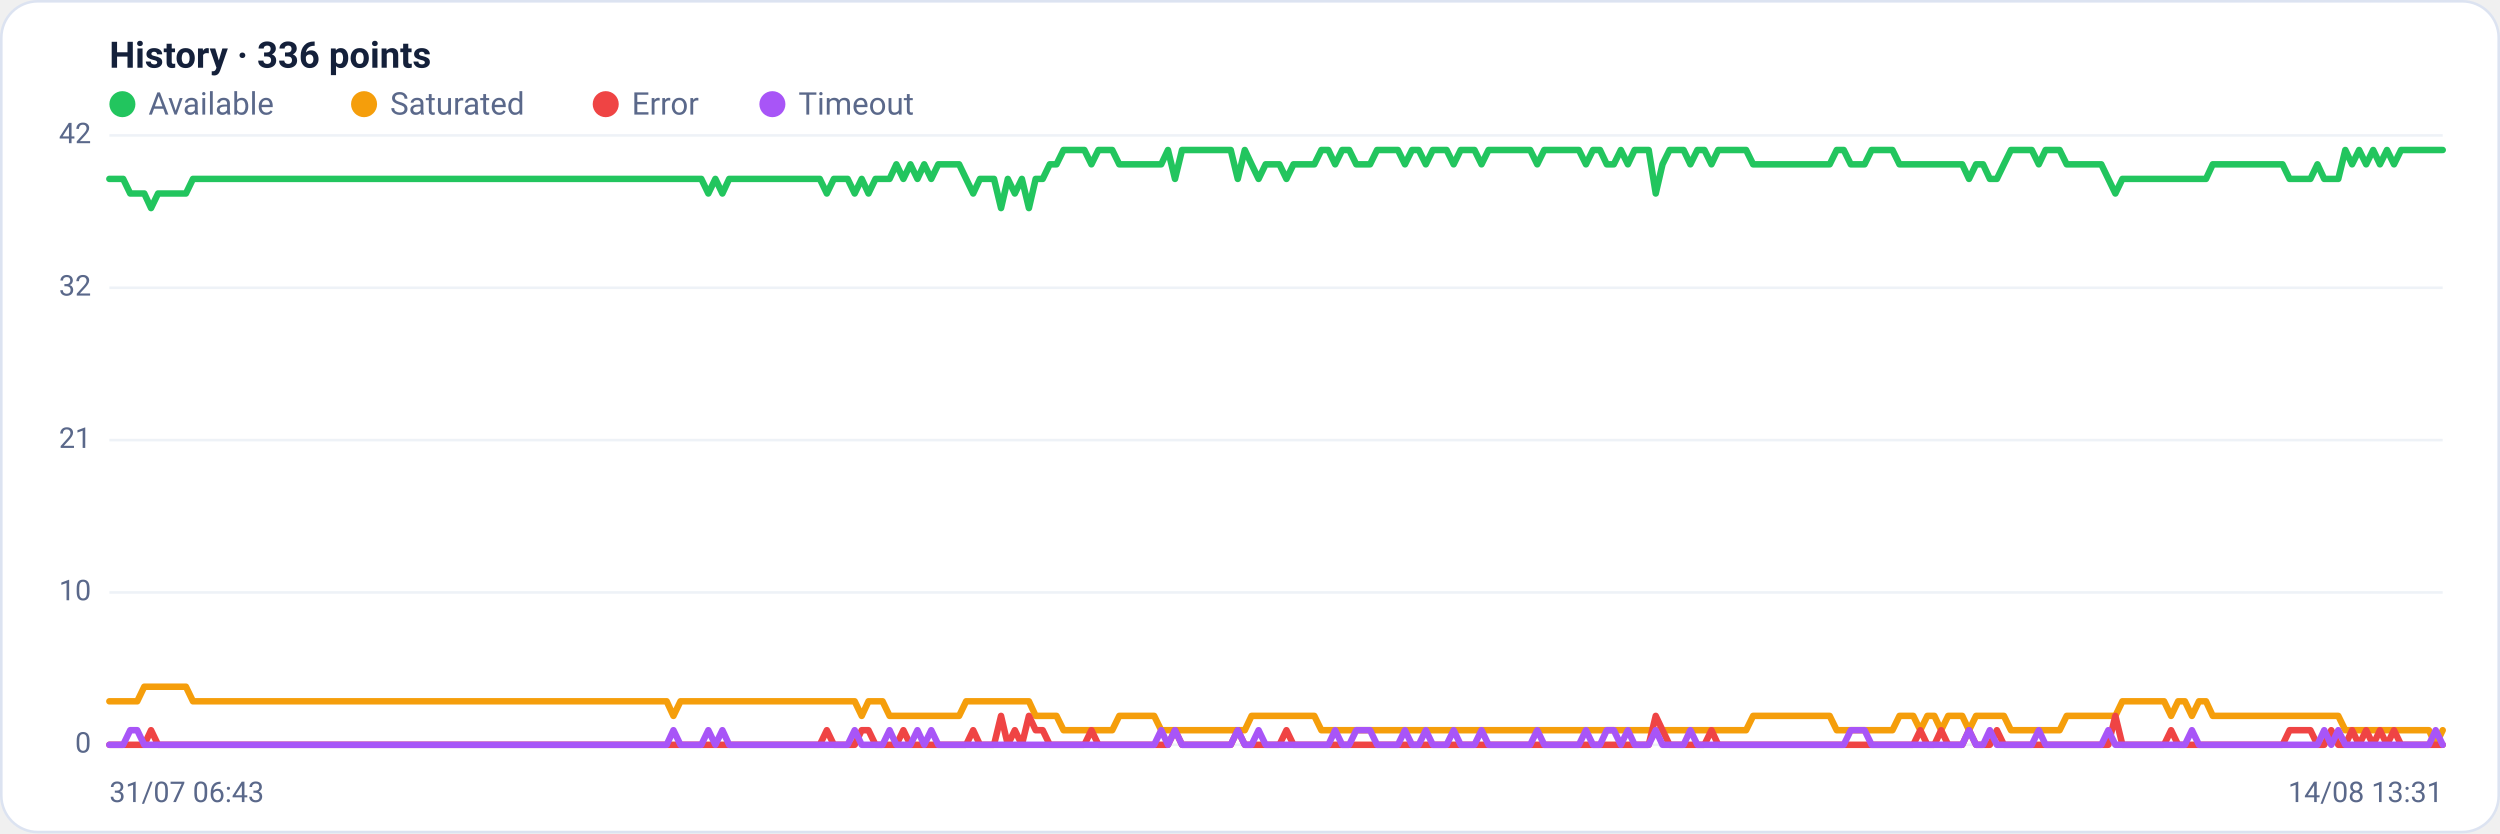
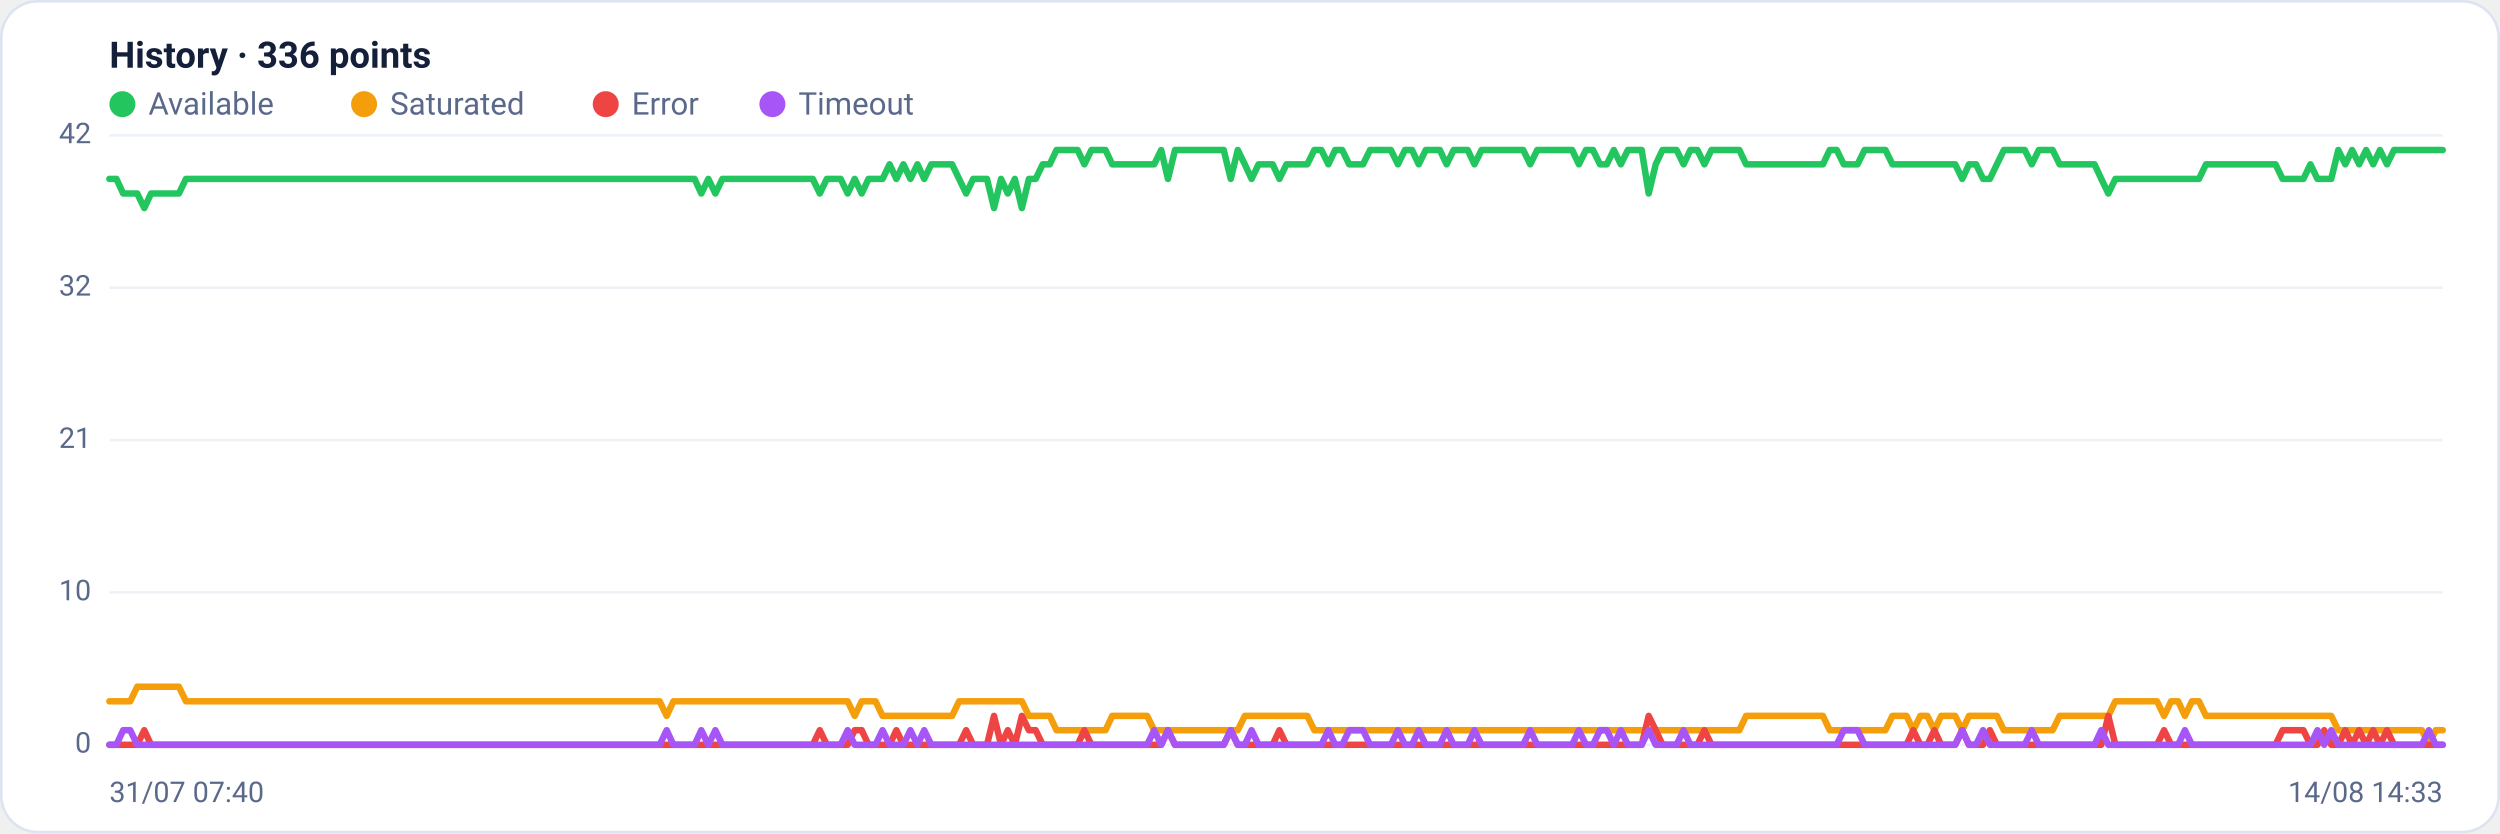
<svg xmlns="http://www.w3.org/2000/svg" viewBox="0 0 960 320" width="960" height="320" font-family="Segoe UI, system-ui, -apple-system, Roboto, Helvetica, Arial, sans-serif" role="img" aria-label="Availability history per region">
  <rect x="0.5" y="0.5" width="959" height="319" rx="14" fill="#ffffff" stroke="#dce3f1" />
  <text x="42" y="26" font-size="14" font-weight="600" fill="#14203a">History · 336 points</text>
  <circle cx="47" cy="40" r="5" fill="#22c55e" />
  <text x="57" y="44" font-size="12" fill="#5a688a">Available</text>
  <circle cx="139.8" cy="40" r="5" fill="#f59e0b" />
  <text x="149.8" y="44" font-size="12" fill="#5a688a">Saturated</text>
  <circle cx="232.6" cy="40" r="5" fill="#ef4444" />
  <text x="242.6" y="44" font-size="12" fill="#5a688a">Error</text>
  <circle cx="296.6" cy="40" r="5" fill="#a855f7" />
  <text x="306.6" y="44" font-size="12" fill="#5a688a">Timeout</text>
  <line x1="42" y1="286.0" x2="938" y2="286.0" stroke="#eef2f7" stroke-width="1" />
  <text x="35" y="289.0" text-anchor="end" font-size="11" fill="#5a688a">0</text>
  <line x1="42" y1="227.5" x2="938" y2="227.5" stroke="#eef2f7" stroke-width="1" />
  <text x="35" y="230.5" text-anchor="end" font-size="11" fill="#5a688a">10</text>
  <line x1="42" y1="169.0" x2="938" y2="169.0" stroke="#eef2f7" stroke-width="1" />
  <text x="35" y="172.0" text-anchor="end" font-size="11" fill="#5a688a">21</text>
  <line x1="42" y1="110.5" x2="938" y2="110.5" stroke="#eef2f7" stroke-width="1" />
  <text x="35" y="113.5" text-anchor="end" font-size="11" fill="#5a688a">32</text>
  <line x1="42" y1="52.0" x2="938" y2="52.0" stroke="#eef2f7" stroke-width="1" />
  <text x="35" y="55.0" text-anchor="end" font-size="11" fill="#5a688a">42</text>
-   <polyline fill="none" stroke="#22c55e" stroke-width="2.5" stroke-linejoin="round" stroke-linecap="round" points="42.0,68.7 44.7,68.7 47.3,68.7 50.0,74.3 52.7,74.3 55.4,74.3 58.0,79.9 60.7,74.3 63.4,74.3 66.1,74.3 68.7,74.3 71.4,74.3 74.1,68.7 76.8,68.7 79.4,68.7 82.1,68.7 84.8,68.7 87.5,68.7 90.1,68.7 92.8,68.7 95.5,68.7 98.2,68.7 100.8,68.7 103.5,68.7 106.2,68.7 108.9,68.7 111.5,68.7 114.2,68.7 116.9,68.7 119.6,68.7 122.2,68.7 124.9,68.7 127.6,68.7 130.3,68.7 132.9,68.7 135.6,68.7 138.3,68.7 141.0,68.7 143.6,68.7 146.3,68.7 149.0,68.7 151.7,68.7 154.3,68.7 157.0,68.7 159.7,68.7 162.4,68.7 165.0,68.7 167.7,68.7 170.4,68.7 173.1,68.7 175.7,68.7 178.4,68.7 181.1,68.7 183.8,68.7 186.4,68.7 189.1,68.7 191.8,68.7 194.5,68.7 197.1,68.7 199.8,68.7 202.5,68.7 205.2,68.7 207.8,68.7 210.5,68.7 213.2,68.7 215.9,68.7 218.5,68.7 221.2,68.7 223.9,68.7 226.5,68.7 229.2,68.7 231.9,68.7 234.6,68.7 237.2,68.7 239.9,68.7 242.6,68.7 245.3,68.7 247.9,68.7 250.6,68.7 253.3,68.7 256.0,68.7 258.6,68.7 261.3,68.7 264.0,68.7 266.7,68.7 269.3,68.7 272.0,74.3 274.7,68.7 277.4,74.3 280.0,68.7 282.7,68.7 285.4,68.7 288.1,68.7 290.7,68.7 293.4,68.7 296.1,68.7 298.8,68.7 301.4,68.7 304.1,68.7 306.8,68.7 309.5,68.7 312.1,68.7 314.8,68.7 317.5,74.3 320.2,68.7 322.8,68.7 325.5,68.7 328.2,74.3 330.9,68.7 333.5,74.3 336.2,68.7 338.9,68.7 341.6,68.7 344.2,63.1 346.9,68.7 349.6,63.1 352.3,68.7 354.9,63.1 357.6,68.7 360.3,63.1 363.0,63.1 365.6,63.1 368.3,63.1 371.0,68.7 373.7,74.3 376.3,68.7 379.0,68.7 381.7,68.7 384.4,79.9 387.0,68.7 389.7,74.3 392.4,68.7 395.1,79.9 397.7,68.7 400.4,68.7 403.1,63.1 405.7,63.1 408.4,57.6 411.1,57.6 413.8,57.6 416.4,57.6 419.1,63.1 421.8,57.6 424.5,57.6 427.1,57.6 429.8,63.1 432.5,63.1 435.2,63.1 437.8,63.1 440.5,63.1 443.2,63.1 445.9,63.1 448.5,57.6 451.2,68.7 453.9,57.6 456.6,57.6 459.2,57.6 461.9,57.6 464.6,57.6 467.3,57.6 469.9,57.6 472.6,57.6 475.3,68.7 478.0,57.6 480.6,63.1 483.3,68.7 486.0,63.1 488.7,63.1 491.3,63.1 494.0,68.7 496.7,63.1 499.4,63.1 502.0,63.1 504.7,63.1 507.4,57.6 510.1,57.6 512.7,63.1 515.4,57.6 518.1,57.6 520.8,63.1 523.4,63.1 526.1,63.1 528.8,57.6 531.5,57.6 534.1,57.6 536.8,57.6 539.5,63.1 542.2,57.6 544.8,57.6 547.5,63.1 550.2,57.6 552.9,57.6 555.5,57.6 558.2,63.1 560.9,57.6 563.6,57.6 566.2,57.6 568.9,63.1 571.6,57.6 574.3,57.6 576.9,57.6 579.6,57.6 582.3,57.6 584.9,57.6 587.6,57.6 590.3,63.1 593.0,57.6 595.6,57.6 598.3,57.6 601.0,57.6 603.7,57.6 606.3,57.6 609.0,63.1 611.7,57.6 614.4,57.6 617.0,63.1 619.7,63.1 622.4,57.6 625.1,63.1 627.7,57.6 630.4,57.6 633.1,57.6 635.8,74.3 638.4,63.1 641.1,57.6 643.8,57.6 646.5,57.6 649.1,63.1 651.8,57.6 654.5,57.6 657.2,63.1 659.8,57.6 662.5,57.6 665.2,57.6 667.9,57.6 670.5,57.6 673.2,63.1 675.9,63.1 678.6,63.1 681.2,63.1 683.9,63.1 686.6,63.1 689.3,63.1 691.9,63.1 694.6,63.1 697.3,63.1 700.0,63.1 702.6,63.1 705.3,57.6 708.0,57.6 710.7,63.1 713.3,63.1 716.0,63.1 718.7,57.6 721.4,57.6 724.0,57.6 726.7,57.6 729.4,63.1 732.1,63.1 734.7,63.1 737.4,63.1 740.1,63.1 742.8,63.1 745.4,63.1 748.1,63.1 750.8,63.1 753.5,63.1 756.1,68.7 758.8,63.1 761.5,63.1 764.1,68.7 766.8,68.7 769.5,63.1 772.2,57.6 774.8,57.6 777.5,57.6 780.2,57.6 782.9,63.1 785.5,57.6 788.2,57.6 790.9,57.6 793.6,63.1 796.2,63.1 798.9,63.1 801.6,63.1 804.3,63.1 806.9,63.1 809.6,68.7 812.3,74.3 815.0,68.7 817.6,68.7 820.3,68.7 823.0,68.7 825.7,68.7 828.3,68.7 831.0,68.7 833.7,68.7 836.4,68.7 839.0,68.7 841.7,68.7 844.4,68.7 847.1,68.7 849.7,63.1 852.4,63.1 855.1,63.1 857.8,63.1 860.4,63.1 863.1,63.1 865.8,63.1 868.5,63.1 871.1,63.1 873.8,63.1 876.5,63.1 879.2,68.7 881.8,68.7 884.5,68.7 887.2,68.7 889.9,63.1 892.5,68.7 895.2,68.7 897.9,68.7 900.6,57.6 903.2,63.1 905.9,57.6 908.6,63.1 911.3,57.6 913.9,63.1 916.6,57.6 919.3,63.1 922.0,57.6 924.6,57.6 927.3,57.6 930.0,57.6 932.7,57.6 935.3,57.6 938.0,57.6" />
-   <polyline fill="none" stroke="#f59e0b" stroke-width="2.5" stroke-linejoin="round" stroke-linecap="round" points="42.0,269.3 44.7,269.3 47.3,269.3 50.0,269.3 52.7,269.3 55.4,263.7 58.0,263.7 60.7,263.7 63.4,263.7 66.1,263.7 68.7,263.7 71.4,263.7 74.1,269.3 76.8,269.3 79.4,269.3 82.1,269.3 84.8,269.3 87.5,269.3 90.1,269.3 92.8,269.3 95.5,269.3 98.2,269.3 100.8,269.3 103.5,269.3 106.2,269.3 108.9,269.3 111.5,269.3 114.2,269.3 116.9,269.3 119.6,269.3 122.2,269.3 124.9,269.3 127.6,269.3 130.3,269.3 132.9,269.3 135.6,269.3 138.3,269.3 141.0,269.3 143.6,269.3 146.3,269.3 149.0,269.3 151.7,269.3 154.3,269.3 157.0,269.3 159.7,269.3 162.4,269.3 165.0,269.3 167.7,269.3 170.4,269.3 173.1,269.3 175.7,269.3 178.4,269.3 181.1,269.3 183.8,269.3 186.4,269.3 189.1,269.3 191.8,269.3 194.5,269.3 197.1,269.3 199.8,269.3 202.5,269.3 205.2,269.3 207.8,269.3 210.5,269.3 213.2,269.3 215.9,269.3 218.5,269.3 221.2,269.3 223.9,269.3 226.5,269.3 229.2,269.3 231.9,269.3 234.6,269.3 237.2,269.3 239.9,269.3 242.6,269.3 245.3,269.3 247.9,269.3 250.6,269.3 253.3,269.3 256.0,269.3 258.6,274.9 261.3,269.3 264.0,269.3 266.7,269.3 269.3,269.3 272.0,269.3 274.7,269.3 277.4,269.3 280.0,269.3 282.7,269.3 285.4,269.3 288.1,269.3 290.7,269.3 293.4,269.3 296.1,269.3 298.8,269.3 301.4,269.3 304.1,269.3 306.8,269.3 309.5,269.3 312.1,269.3 314.8,269.3 317.5,269.3 320.2,269.3 322.8,269.3 325.5,269.3 328.2,269.3 330.9,274.9 333.5,269.3 336.2,269.3 338.9,269.3 341.6,274.9 344.2,274.9 346.9,274.9 349.6,274.9 352.3,274.9 354.9,274.9 357.6,274.9 360.3,274.9 363.0,274.9 365.6,274.9 368.3,274.9 371.0,269.3 373.7,269.3 376.3,269.3 379.0,269.3 381.7,269.3 384.4,269.3 387.0,269.3 389.7,269.3 392.4,269.3 395.1,269.3 397.7,274.9 400.4,274.9 403.1,274.9 405.7,274.9 408.4,280.4 411.1,280.4 413.8,280.4 416.4,280.4 419.1,280.4 421.8,280.4 424.5,280.4 427.1,280.4 429.8,274.9 432.5,274.9 435.2,274.9 437.8,274.9 440.5,274.9 443.2,274.9 445.9,280.4 448.5,280.4 451.2,280.4 453.9,280.4 456.6,280.4 459.2,280.4 461.9,280.4 464.6,280.4 467.3,280.4 469.9,280.4 472.6,280.4 475.3,280.4 478.0,280.4 480.6,274.9 483.3,274.9 486.0,274.9 488.7,274.9 491.3,274.9 494.0,274.9 496.7,274.9 499.4,274.9 502.0,274.9 504.7,274.9 507.4,280.4 510.1,280.4 512.7,280.4 515.4,280.4 518.1,280.4 520.8,280.4 523.4,280.4 526.1,280.4 528.8,280.4 531.5,280.4 534.1,280.4 536.8,280.4 539.5,280.4 542.2,280.4 544.8,280.4 547.5,280.4 550.2,280.4 552.9,280.4 555.5,280.4 558.2,280.4 560.9,280.4 563.6,280.4 566.2,280.4 568.9,280.4 571.6,280.4 574.3,280.4 576.9,280.4 579.6,280.4 582.3,280.4 584.9,280.4 587.6,280.4 590.3,280.4 593.0,280.4 595.6,280.4 598.3,280.4 601.0,280.4 603.7,280.4 606.3,280.4 609.0,280.4 611.7,280.4 614.4,280.4 617.0,280.4 619.7,280.4 622.4,280.4 625.1,280.4 627.7,280.4 630.4,280.4 633.1,280.4 635.8,280.4 638.4,280.4 641.1,280.4 643.8,280.4 646.5,280.4 649.1,280.4 651.8,280.4 654.5,280.4 657.2,280.4 659.8,280.4 662.5,280.4 665.2,280.4 667.9,280.4 670.5,280.4 673.2,274.9 675.9,274.9 678.6,274.9 681.2,274.9 683.9,274.9 686.6,274.9 689.3,274.9 691.9,274.9 694.6,274.9 697.3,274.9 700.0,274.9 702.6,274.9 705.3,280.4 708.0,280.4 710.7,280.4 713.3,280.4 716.0,280.4 718.7,280.4 721.4,280.4 724.0,280.4 726.7,280.4 729.4,274.9 732.1,274.9 734.7,274.9 737.4,280.4 740.1,274.9 742.8,274.9 745.4,280.4 748.1,274.9 750.8,274.9 753.5,274.9 756.1,280.4 758.8,274.9 761.5,274.9 764.1,274.9 766.8,274.9 769.5,274.9 772.2,280.4 774.8,280.4 777.5,280.4 780.2,280.4 782.9,280.4 785.5,280.4 788.2,280.4 790.9,280.4 793.6,274.9 796.2,274.9 798.9,274.9 801.6,274.9 804.3,274.9 806.9,274.9 809.6,274.9 812.3,274.9 815.0,269.3 817.6,269.3 820.3,269.3 823.0,269.3 825.7,269.3 828.3,269.3 831.0,269.3 833.7,274.9 836.4,269.3 839.0,269.3 841.7,274.9 844.4,269.3 847.1,269.3 849.7,274.9 852.4,274.9 855.1,274.9 857.8,274.9 860.4,274.9 863.1,274.9 865.8,274.9 868.5,274.9 871.1,274.9 873.8,274.9 876.5,274.9 879.2,274.9 881.8,274.9 884.5,274.9 887.2,274.9 889.9,274.9 892.5,274.9 895.2,274.9 897.9,274.9 900.6,280.4 903.2,280.4 905.9,280.4 908.6,280.4 911.3,280.4 913.9,280.4 916.6,280.4 919.3,280.4 922.0,280.4 924.6,280.4 927.3,280.4 930.0,280.4 932.7,280.4 935.3,286.0 938.0,280.4" />
-   <polyline fill="none" stroke="#ef4444" stroke-width="2.5" stroke-linejoin="round" stroke-linecap="round" points="42.0,286.0 44.7,286.0 47.3,286.0 50.0,286.0 52.7,286.0 55.4,286.0 58.0,280.4 60.7,286.0 63.4,286.0 66.1,286.0 68.7,286.0 71.4,286.0 74.1,286.0 76.8,286.0 79.4,286.0 82.1,286.0 84.8,286.0 87.5,286.0 90.1,286.0 92.8,286.0 95.5,286.0 98.2,286.0 100.8,286.0 103.5,286.0 106.2,286.0 108.9,286.0 111.5,286.0 114.2,286.0 116.9,286.0 119.6,286.0 122.2,286.0 124.9,286.0 127.6,286.0 130.3,286.0 132.9,286.0 135.6,286.0 138.3,286.0 141.0,286.0 143.6,286.0 146.3,286.0 149.0,286.0 151.7,286.0 154.3,286.0 157.0,286.0 159.7,286.0 162.4,286.0 165.0,286.0 167.7,286.0 170.4,286.0 173.1,286.0 175.7,286.0 178.4,286.0 181.1,286.0 183.8,286.0 186.4,286.0 189.1,286.0 191.8,286.0 194.5,286.0 197.1,286.0 199.8,286.0 202.5,286.0 205.2,286.0 207.8,286.0 210.5,286.0 213.2,286.0 215.9,286.0 218.5,286.0 221.2,286.0 223.9,286.0 226.5,286.0 229.2,286.0 231.9,286.0 234.6,286.0 237.2,286.0 239.9,286.0 242.6,286.0 245.3,286.0 247.9,286.0 250.6,286.0 253.3,286.0 256.0,286.0 258.6,286.0 261.3,286.0 264.0,286.0 266.7,286.0 269.3,286.0 272.0,286.0 274.7,286.0 277.4,286.0 280.0,286.0 282.7,286.0 285.4,286.0 288.1,286.0 290.7,286.0 293.4,286.0 296.1,286.0 298.8,286.0 301.4,286.0 304.1,286.0 306.8,286.0 309.5,286.0 312.1,286.0 314.8,286.0 317.5,280.4 320.2,286.0 322.8,286.0 325.5,286.0 328.2,286.0 330.9,280.4 333.5,280.4 336.2,286.0 338.9,286.0 341.6,286.0 344.2,286.0 346.9,280.4 349.6,286.0 352.3,286.0 354.9,286.0 357.6,286.0 360.3,286.0 363.0,286.0 365.6,286.0 368.3,286.0 371.0,286.0 373.7,280.4 376.3,286.0 379.0,286.0 381.7,286.0 384.4,274.9 387.0,286.0 389.7,280.4 392.4,286.0 395.1,274.9 397.7,280.4 400.4,280.4 403.1,286.0 405.7,286.0 408.4,286.0 411.1,286.0 413.8,286.0 416.4,286.0 419.1,280.4 421.8,286.0 424.5,286.0 427.1,286.0 429.8,286.0 432.5,286.0 435.2,286.0 437.8,286.0 440.5,286.0 443.2,286.0 445.9,286.0 448.5,286.0 451.2,280.4 453.9,286.0 456.6,286.0 459.2,286.0 461.9,286.0 464.6,286.0 467.3,286.0 469.9,286.0 472.6,286.0 475.3,280.4 478.0,286.0 480.6,286.0 483.3,286.0 486.0,286.0 488.7,286.0 491.3,286.0 494.0,280.4 496.7,286.0 499.4,286.0 502.0,286.0 504.7,286.0 507.4,286.0 510.1,286.0 512.7,286.0 515.4,286.0 518.1,286.0 520.8,286.0 523.4,286.0 526.1,286.0 528.8,286.0 531.5,286.0 534.1,286.0 536.8,286.0 539.5,286.0 542.2,286.0 544.8,286.0 547.5,286.0 550.2,286.0 552.9,286.0 555.5,286.0 558.2,286.0 560.9,286.0 563.6,286.0 566.2,286.0 568.9,286.0 571.6,286.0 574.3,286.0 576.9,286.0 579.6,286.0 582.3,286.0 584.9,286.0 587.6,286.0 590.3,286.0 593.0,286.0 595.6,286.0 598.3,286.0 601.0,286.0 603.7,286.0 606.3,286.0 609.0,286.0 611.7,286.0 614.4,286.0 617.0,286.0 619.7,286.0 622.4,286.0 625.1,286.0 627.7,286.0 630.4,286.0 633.1,286.0 635.8,274.9 638.4,280.4 641.1,286.0 643.8,286.0 646.5,286.0 649.1,286.0 651.8,286.0 654.5,286.0 657.2,280.4 659.8,286.0 662.5,286.0 665.2,286.0 667.9,286.0 670.5,286.0 673.2,286.0 675.9,286.0 678.6,286.0 681.2,286.0 683.9,286.0 686.6,286.0 689.3,286.0 691.9,286.0 694.6,286.0 697.3,286.0 700.0,286.0 702.6,286.0 705.3,286.0 708.0,286.0 710.7,286.0 713.3,286.0 716.0,286.0 718.7,286.0 721.4,286.0 724.0,286.0 726.7,286.0 729.4,286.0 732.1,286.0 734.7,286.0 737.4,280.4 740.1,286.0 742.8,286.0 745.4,280.4 748.1,286.0 750.8,286.0 753.5,286.0 756.1,280.4 758.8,286.0 761.5,286.0 764.1,286.0 766.8,280.4 769.5,286.0 772.2,286.0 774.8,286.0 777.5,286.0 780.2,286.0 782.9,286.0 785.5,286.0 788.2,286.0 790.9,286.0 793.6,286.0 796.2,286.0 798.9,286.0 801.6,286.0 804.3,286.0 806.9,286.0 809.6,286.0 812.3,274.9 815.0,286.0 817.6,286.0 820.3,286.0 823.0,286.0 825.7,286.0 828.3,286.0 831.0,286.0 833.7,280.4 836.4,286.0 839.0,286.0 841.7,286.0 844.4,286.0 847.1,286.0 849.7,286.0 852.4,286.0 855.1,286.0 857.8,286.0 860.4,286.0 863.1,286.0 865.8,286.0 868.5,286.0 871.1,286.0 873.8,286.0 876.5,286.0 879.2,280.4 881.8,280.4 884.5,280.4 887.2,280.4 889.9,286.0 892.5,286.0 895.2,280.4 897.9,286.0 900.6,286.0 903.2,280.4 905.9,286.0 908.6,280.4 911.3,286.0 913.9,280.4 916.6,286.0 919.3,280.4 922.0,286.0 924.6,286.0 927.3,286.0 930.0,286.0 932.7,286.0 935.3,286.0 938.0,286.0" />
-   <polyline fill="none" stroke="#a855f7" stroke-width="2.5" stroke-linejoin="round" stroke-linecap="round" points="42.0,286.0 44.7,286.0 47.3,286.0 50.0,280.4 52.7,280.4 55.4,286.0 58.0,286.0 60.7,286.0 63.4,286.0 66.1,286.0 68.7,286.0 71.4,286.0 74.1,286.0 76.8,286.0 79.4,286.0 82.1,286.0 84.8,286.0 87.5,286.0 90.1,286.0 92.8,286.0 95.5,286.0 98.2,286.0 100.8,286.0 103.5,286.0 106.2,286.0 108.9,286.0 111.5,286.0 114.2,286.0 116.9,286.0 119.6,286.0 122.2,286.0 124.9,286.0 127.6,286.0 130.3,286.0 132.9,286.0 135.6,286.0 138.3,286.0 141.0,286.0 143.6,286.0 146.3,286.0 149.0,286.0 151.7,286.0 154.3,286.0 157.0,286.0 159.7,286.0 162.4,286.0 165.0,286.0 167.7,286.0 170.4,286.0 173.1,286.0 175.7,286.0 178.4,286.0 181.1,286.0 183.8,286.0 186.4,286.0 189.1,286.0 191.8,286.0 194.5,286.0 197.1,286.0 199.8,286.0 202.5,286.0 205.2,286.0 207.8,286.0 210.5,286.0 213.2,286.0 215.9,286.0 218.5,286.0 221.2,286.0 223.9,286.0 226.5,286.0 229.2,286.0 231.9,286.0 234.6,286.0 237.2,286.0 239.9,286.0 242.6,286.0 245.3,286.0 247.9,286.0 250.6,286.0 253.3,286.0 256.0,286.0 258.6,280.4 261.3,286.0 264.0,286.0 266.7,286.0 269.3,286.0 272.0,280.4 274.7,286.0 277.4,280.4 280.0,286.0 282.7,286.0 285.4,286.0 288.1,286.0 290.7,286.0 293.4,286.0 296.1,286.0 298.8,286.0 301.4,286.0 304.1,286.0 306.8,286.0 309.5,286.0 312.1,286.0 314.8,286.0 317.5,286.0 320.2,286.0 322.8,286.0 325.5,286.0 328.2,280.4 330.9,286.0 333.5,286.0 336.2,286.0 338.9,286.0 341.6,280.4 344.2,286.0 346.9,286.0 349.6,286.0 352.3,280.4 354.9,286.0 357.6,280.4 360.3,286.0 363.0,286.0 365.6,286.0 368.3,286.0 371.0,286.0 373.7,286.0 376.3,286.0 379.0,286.0 381.7,286.0 384.4,286.0 387.0,286.0 389.7,286.0 392.4,286.0 395.1,286.0 397.7,286.0 400.4,286.0 403.1,286.0 405.7,286.0 408.4,286.0 411.1,286.0 413.8,286.0 416.4,286.0 419.1,286.0 421.8,286.0 424.5,286.0 427.1,286.0 429.8,286.0 432.5,286.0 435.2,286.0 437.8,286.0 440.5,286.0 443.2,286.0 445.9,280.4 448.5,286.0 451.2,280.4 453.9,286.0 456.6,286.0 459.2,286.0 461.9,286.0 464.6,286.0 467.3,286.0 469.9,286.0 472.6,286.0 475.3,280.4 478.0,286.0 480.6,286.0 483.3,280.4 486.0,286.0 488.7,286.0 491.3,286.0 494.0,286.0 496.7,286.0 499.4,286.0 502.0,286.0 504.7,286.0 507.4,286.0 510.1,286.0 512.7,280.4 515.4,286.0 518.1,286.0 520.8,280.4 523.4,280.4 526.1,280.4 528.8,286.0 531.5,286.0 534.1,286.0 536.8,286.0 539.5,280.4 542.2,286.0 544.8,286.0 547.5,280.4 550.2,286.0 552.9,286.0 555.5,286.0 558.2,280.4 560.9,286.0 563.6,286.0 566.2,286.0 568.9,280.4 571.6,286.0 574.3,286.0 576.9,286.0 579.6,286.0 582.3,286.0 584.9,286.0 587.6,286.0 590.3,280.4 593.0,286.0 595.6,286.0 598.3,286.0 601.0,286.0 603.7,286.0 606.3,286.0 609.0,280.4 611.7,286.0 614.4,286.0 617.0,280.4 619.7,280.4 622.4,286.0 625.1,280.4 627.7,286.0 630.4,286.0 633.1,286.0 635.8,280.4 638.4,286.0 641.1,286.0 643.8,286.0 646.5,286.0 649.1,280.4 651.8,286.0 654.5,286.0 657.2,286.0 659.8,286.0 662.5,286.0 665.2,286.0 667.9,286.0 670.5,286.0 673.2,286.0 675.9,286.0 678.6,286.0 681.2,286.0 683.9,286.0 686.6,286.0 689.3,286.0 691.9,286.0 694.6,286.0 697.3,286.0 700.0,286.0 702.6,286.0 705.3,286.0 708.0,286.0 710.7,280.4 713.3,280.4 716.0,280.4 718.7,286.0 721.4,286.0 724.0,286.0 726.7,286.0 729.4,286.0 732.1,286.0 734.7,286.0 737.4,286.0 740.1,286.0 742.8,286.0 745.4,286.0 748.1,286.0 750.8,286.0 753.5,286.0 756.1,280.4 758.8,286.0 761.5,286.0 764.1,280.4 766.8,286.0 769.5,286.0 772.2,286.0 774.8,286.0 777.5,286.0 780.2,286.0 782.9,280.4 785.5,286.0 788.2,286.0 790.9,286.0 793.6,286.0 796.2,286.0 798.9,286.0 801.6,286.0 804.3,286.0 806.9,286.0 809.6,280.4 812.3,286.0 815.0,286.0 817.6,286.0 820.3,286.0 823.0,286.0 825.7,286.0 828.3,286.0 831.0,286.0 833.7,286.0 836.4,286.0 839.0,286.0 841.7,280.4 844.4,286.0 847.1,286.0 849.7,286.0 852.4,286.0 855.1,286.0 857.8,286.0 860.4,286.0 863.1,286.0 865.8,286.0 868.5,286.0 871.1,286.0 873.8,286.0 876.5,286.0 879.2,286.0 881.8,286.0 884.5,286.0 887.2,286.0 889.9,286.0 892.5,280.4 895.2,286.0 897.9,280.4 900.6,286.0 903.2,286.0 905.9,286.0 908.6,286.0 911.3,286.0 913.9,286.0 916.6,286.0 919.3,286.0 922.0,286.0 924.6,286.0 927.3,286.0 930.0,286.0 932.7,286.0 935.3,280.4 938.0,286.0" />
-   <text x="42" y="308" font-size="11" fill="#5a688a">31/07 06:43</text>
-   <text x="938" y="308" text-anchor="end" font-size="11" fill="#5a688a">14/08 13:31</text>
+   <polyline fill="none" stroke="#22c55e" stroke-width="2.5" stroke-linejoin="round" stroke-linecap="round" points="42.0,68.7 44.7,68.7 47.3,74.3 50.0,74.3 52.7,74.3 55.4,79.9 58.0,74.3 60.7,74.3 63.4,74.3 66.1,74.3 68.7,74.3 71.4,68.7 74.1,68.7 76.8,68.7 79.4,68.7 82.1,68.7 84.8,68.7 87.5,68.7 90.1,68.7 92.8,68.7 95.5,68.7 98.2,68.7 100.8,68.7 103.5,68.7 106.2,68.7 108.9,68.7 111.5,68.7 114.2,68.7 116.9,68.7 119.6,68.7 122.2,68.7 124.9,68.7 127.6,68.7 130.3,68.7 132.9,68.7 135.6,68.7 138.3,68.7 141.0,68.7 143.6,68.7 146.3,68.7 149.0,68.7 151.7,68.7 154.3,68.7 157.0,68.7 159.7,68.7 162.4,68.7 165.0,68.7 167.7,68.7 170.4,68.7 173.1,68.7 175.7,68.7 178.4,68.7 181.1,68.7 183.8,68.7 186.4,68.7 189.1,68.7 191.8,68.7 194.5,68.7 197.1,68.7 199.8,68.7 202.5,68.7 205.2,68.7 207.8,68.7 210.5,68.7 213.2,68.7 215.9,68.7 218.5,68.7 221.2,68.7 223.9,68.7 226.5,68.7 229.2,68.7 231.9,68.7 234.6,68.7 237.2,68.7 239.9,68.7 242.6,68.7 245.3,68.7 247.9,68.7 250.6,68.7 253.3,68.7 256.0,68.7 258.6,68.7 261.3,68.7 264.0,68.7 266.7,68.7 269.3,74.3 272.0,68.7 274.7,74.3 277.4,68.7 280.0,68.7 282.7,68.7 285.4,68.7 288.1,68.7 290.7,68.7 293.4,68.7 296.1,68.7 298.8,68.7 301.4,68.7 304.1,68.7 306.8,68.7 309.5,68.7 312.1,68.7 314.8,74.3 317.5,68.7 320.2,68.7 322.8,68.7 325.5,74.3 328.2,68.7 330.9,74.3 333.5,68.7 336.2,68.7 338.9,68.7 341.6,63.1 344.2,68.7 346.9,63.1 349.6,68.7 352.3,63.1 354.9,68.7 357.6,63.1 360.3,63.1 363.0,63.1 365.6,63.1 368.3,68.7 371.0,74.3 373.7,68.7 376.3,68.7 379.0,68.7 381.7,79.9 384.4,68.7 387.0,74.3 389.7,68.7 392.4,79.9 395.1,68.7 397.7,68.7 400.4,63.1 403.1,63.1 405.7,57.6 408.4,57.6 411.1,57.6 413.8,57.6 416.4,63.1 419.1,57.6 421.8,57.6 424.5,57.6 427.1,63.1 429.8,63.1 432.5,63.1 435.2,63.1 437.8,63.1 440.5,63.1 443.2,63.1 445.9,57.6 448.5,68.7 451.2,57.6 453.9,57.6 456.6,57.6 459.2,57.6 461.9,57.6 464.6,57.6 467.3,57.6 469.9,57.6 472.6,68.7 475.3,57.6 478.0,63.1 480.6,68.7 483.3,63.1 486.0,63.1 488.7,63.1 491.3,68.7 494.0,63.1 496.7,63.1 499.4,63.1 502.0,63.1 504.7,57.6 507.4,57.6 510.1,63.1 512.7,57.6 515.4,57.6 518.1,63.1 520.8,63.1 523.4,63.1 526.1,57.6 528.8,57.6 531.5,57.6 534.1,57.6 536.8,63.1 539.5,57.6 542.2,57.6 544.8,63.1 547.5,57.6 550.2,57.6 552.9,57.6 555.5,63.1 558.2,57.6 560.9,57.6 563.6,57.6 566.2,63.1 568.9,57.6 571.6,57.6 574.3,57.6 576.9,57.6 579.6,57.6 582.3,57.6 584.9,57.6 587.6,63.1 590.3,57.6 593.0,57.6 595.6,57.6 598.3,57.6 601.0,57.6 603.7,57.6 606.3,63.1 609.0,57.6 611.7,57.6 614.4,63.1 617.0,63.1 619.7,57.6 622.4,63.1 625.1,57.6 627.7,57.6 630.4,57.6 633.1,74.3 635.8,63.1 638.4,57.6 641.1,57.6 643.8,57.6 646.5,63.1 649.1,57.6 651.8,57.6 654.5,63.1 657.2,57.6 659.8,57.6 662.5,57.6 665.2,57.6 667.9,57.6 670.5,63.1 673.2,63.1 675.9,63.1 678.6,63.1 681.2,63.1 683.9,63.1 686.6,63.1 689.3,63.1 691.9,63.1 694.6,63.1 697.3,63.1 700.0,63.1 702.6,57.6 705.3,57.6 708.0,63.1 710.7,63.1 713.3,63.1 716.0,57.6 718.7,57.6 721.4,57.6 724.0,57.6 726.7,63.1 729.4,63.1 732.1,63.1 734.7,63.1 737.4,63.1 740.1,63.1 742.8,63.1 745.4,63.1 748.1,63.1 750.8,63.1 753.5,68.7 756.1,63.1 758.8,63.1 761.5,68.7 764.1,68.7 766.8,63.1 769.5,57.6 772.2,57.6 774.8,57.6 777.5,57.6 780.2,63.1 782.9,57.6 785.5,57.6 788.2,57.6 790.9,63.1 793.6,63.1 796.2,63.1 798.9,63.1 801.6,63.1 804.3,63.1 806.9,68.7 809.6,74.3 812.3,68.7 815.0,68.7 817.6,68.7 820.3,68.7 823.0,68.7 825.7,68.7 828.3,68.7 831.0,68.7 833.7,68.7 836.4,68.7 839.0,68.7 841.7,68.7 844.4,68.7 847.1,63.1 849.7,63.1 852.4,63.1 855.1,63.1 857.8,63.1 860.4,63.1 863.1,63.1 865.8,63.1 868.5,63.1 871.1,63.1 873.8,63.1 876.5,68.7 879.2,68.7 881.8,68.7 884.5,68.7 887.2,63.1 889.9,68.7 892.5,68.7 895.2,68.7 897.9,57.6 900.6,63.1 903.2,57.6 905.9,63.1 908.6,57.6 911.3,63.1 913.9,57.6 916.6,63.1 919.3,57.6 922.0,57.6 924.6,57.6 927.3,57.6 930.0,57.6 932.7,57.6 935.3,57.6 938.0,57.6" />
+   <polyline fill="none" stroke="#f59e0b" stroke-width="2.5" stroke-linejoin="round" stroke-linecap="round" points="42.0,269.3 44.7,269.3 47.3,269.3 50.0,269.3 52.7,263.7 55.4,263.7 58.0,263.7 60.7,263.7 63.4,263.7 66.1,263.7 68.7,263.7 71.4,269.3 74.1,269.3 76.8,269.3 79.4,269.3 82.1,269.3 84.8,269.3 87.5,269.3 90.1,269.3 92.8,269.3 95.5,269.3 98.2,269.3 100.8,269.3 103.5,269.3 106.2,269.3 108.9,269.3 111.5,269.3 114.2,269.3 116.9,269.3 119.6,269.3 122.2,269.3 124.9,269.3 127.6,269.3 130.3,269.3 132.9,269.3 135.6,269.3 138.3,269.3 141.0,269.3 143.6,269.3 146.3,269.3 149.0,269.3 151.7,269.3 154.3,269.3 157.0,269.3 159.7,269.3 162.4,269.3 165.0,269.3 167.7,269.3 170.4,269.3 173.1,269.3 175.7,269.3 178.4,269.3 181.1,269.3 183.8,269.3 186.4,269.3 189.1,269.3 191.8,269.3 194.5,269.3 197.1,269.3 199.8,269.3 202.5,269.3 205.2,269.3 207.8,269.3 210.5,269.3 213.2,269.3 215.9,269.3 218.5,269.3 221.2,269.3 223.9,269.3 226.5,269.3 229.2,269.3 231.9,269.3 234.6,269.3 237.2,269.3 239.9,269.3 242.6,269.3 245.3,269.3 247.9,269.3 250.6,269.3 253.3,269.3 256.0,274.9 258.6,269.3 261.3,269.3 264.0,269.3 266.7,269.3 269.3,269.3 272.0,269.3 274.7,269.3 277.4,269.3 280.0,269.3 282.7,269.3 285.4,269.3 288.1,269.3 290.7,269.3 293.4,269.3 296.1,269.3 298.8,269.3 301.4,269.3 304.1,269.3 306.8,269.3 309.5,269.3 312.1,269.3 314.8,269.3 317.5,269.3 320.2,269.3 322.8,269.3 325.5,269.3 328.2,274.9 330.9,269.3 333.5,269.3 336.2,269.3 338.9,274.9 341.6,274.9 344.2,274.9 346.9,274.9 349.6,274.9 352.3,274.9 354.9,274.9 357.6,274.9 360.3,274.9 363.0,274.9 365.6,274.9 368.3,269.3 371.0,269.3 373.7,269.3 376.3,269.3 379.0,269.3 381.7,269.3 384.4,269.3 387.0,269.3 389.7,269.3 392.4,269.3 395.1,274.9 397.7,274.9 400.4,274.9 403.1,274.9 405.7,280.4 408.4,280.4 411.1,280.4 413.8,280.4 416.4,280.4 419.1,280.4 421.8,280.4 424.5,280.4 427.1,274.9 429.8,274.9 432.5,274.9 435.2,274.9 437.8,274.9 440.5,274.9 443.2,280.4 445.9,280.4 448.5,280.4 451.2,280.4 453.9,280.4 456.6,280.4 459.2,280.4 461.9,280.4 464.6,280.4 467.3,280.4 469.9,280.4 472.6,280.4 475.3,280.4 478.0,274.9 480.6,274.9 483.3,274.9 486.0,274.9 488.7,274.9 491.3,274.9 494.0,274.9 496.7,274.9 499.4,274.9 502.0,274.9 504.7,280.4 507.4,280.4 510.1,280.4 512.7,280.4 515.4,280.4 518.1,280.4 520.8,280.4 523.4,280.4 526.1,280.4 528.8,280.4 531.5,280.4 534.1,280.4 536.8,280.4 539.5,280.4 542.2,280.4 544.8,280.4 547.5,280.4 550.2,280.4 552.9,280.4 555.5,280.4 558.2,280.4 560.9,280.4 563.6,280.4 566.2,280.4 568.9,280.4 571.6,280.4 574.3,280.4 576.9,280.4 579.6,280.4 582.3,280.4 584.9,280.4 587.6,280.4 590.3,280.4 593.0,280.4 595.6,280.4 598.3,280.4 601.0,280.4 603.7,280.4 606.3,280.4 609.0,280.4 611.7,280.4 614.4,280.4 617.0,280.4 619.7,280.4 622.4,280.4 625.1,280.4 627.7,280.4 630.4,280.4 633.1,280.4 635.8,280.4 638.4,280.4 641.1,280.4 643.8,280.4 646.5,280.4 649.1,280.4 651.8,280.4 654.5,280.4 657.2,280.4 659.8,280.4 662.5,280.4 665.2,280.4 667.9,280.4 670.5,274.9 673.2,274.9 675.9,274.9 678.6,274.9 681.2,274.9 683.9,274.9 686.6,274.9 689.3,274.9 691.9,274.9 694.6,274.9 697.3,274.9 700.0,274.9 702.6,280.4 705.3,280.4 708.0,280.4 710.7,280.4 713.3,280.4 716.0,280.4 718.7,280.4 721.4,280.4 724.0,280.4 726.7,274.9 729.4,274.9 732.1,274.9 734.7,280.4 737.4,274.9 740.1,274.9 742.8,280.4 745.4,274.9 748.1,274.9 750.8,274.9 753.5,280.4 756.1,274.9 758.8,274.9 761.5,274.9 764.1,274.9 766.8,274.9 769.5,280.4 772.2,280.4 774.8,280.4 777.5,280.4 780.2,280.4 782.9,280.4 785.5,280.4 788.2,280.4 790.9,274.9 793.6,274.9 796.2,274.9 798.9,274.9 801.6,274.9 804.3,274.9 806.9,274.9 809.6,274.9 812.3,269.3 815.0,269.3 817.6,269.3 820.3,269.3 823.0,269.3 825.7,269.3 828.3,269.3 831.0,274.9 833.7,269.3 836.4,269.3 839.0,274.9 841.7,269.3 844.4,269.3 847.1,274.9 849.7,274.9 852.4,274.9 855.1,274.9 857.8,274.9 860.4,274.9 863.1,274.9 865.8,274.9 868.5,274.9 871.1,274.9 873.8,274.9 876.5,274.9 879.2,274.9 881.8,274.9 884.5,274.9 887.2,274.9 889.9,274.9 892.5,274.9 895.2,274.9 897.9,280.4 900.6,280.4 903.2,280.4 905.9,280.4 908.6,280.4 911.3,280.4 913.9,280.4 916.6,280.4 919.3,280.4 922.0,280.4 924.6,280.4 927.3,280.4 930.0,280.4 932.7,286.0 935.3,280.4 938.0,280.4" />
+   <polyline fill="none" stroke="#ef4444" stroke-width="2.5" stroke-linejoin="round" stroke-linecap="round" points="42.0,286.0 44.7,286.0 47.3,286.0 50.0,286.0 52.7,286.0 55.4,280.4 58.0,286.0 60.7,286.0 63.4,286.0 66.1,286.0 68.7,286.0 71.4,286.0 74.1,286.0 76.8,286.0 79.4,286.0 82.1,286.0 84.8,286.0 87.5,286.0 90.1,286.0 92.8,286.0 95.5,286.0 98.2,286.0 100.8,286.0 103.5,286.0 106.2,286.0 108.9,286.0 111.5,286.0 114.2,286.0 116.9,286.0 119.6,286.0 122.2,286.0 124.9,286.0 127.6,286.0 130.3,286.0 132.9,286.0 135.6,286.0 138.3,286.0 141.0,286.0 143.6,286.0 146.3,286.0 149.0,286.0 151.7,286.0 154.3,286.0 157.0,286.0 159.7,286.0 162.4,286.0 165.0,286.0 167.7,286.0 170.4,286.0 173.1,286.0 175.7,286.0 178.4,286.0 181.1,286.0 183.8,286.0 186.4,286.0 189.1,286.0 191.8,286.0 194.5,286.0 197.1,286.0 199.8,286.0 202.5,286.0 205.2,286.0 207.8,286.0 210.5,286.0 213.2,286.0 215.9,286.0 218.5,286.0 221.2,286.0 223.9,286.0 226.5,286.0 229.2,286.0 231.9,286.0 234.6,286.0 237.2,286.0 239.9,286.0 242.6,286.0 245.3,286.0 247.9,286.0 250.6,286.0 253.3,286.0 256.0,286.0 258.6,286.0 261.3,286.0 264.0,286.0 266.7,286.0 269.3,286.0 272.0,286.0 274.7,286.0 277.4,286.0 280.0,286.0 282.7,286.0 285.4,286.0 288.1,286.0 290.7,286.0 293.4,286.0 296.1,286.0 298.8,286.0 301.4,286.0 304.1,286.0 306.8,286.0 309.5,286.0 312.1,286.0 314.8,280.4 317.5,286.0 320.2,286.0 322.8,286.0 325.5,286.0 328.2,280.4 330.9,280.4 333.5,286.0 336.2,286.0 338.9,286.0 341.6,286.0 344.2,280.4 346.9,286.0 349.6,286.0 352.3,286.0 354.9,286.0 357.6,286.0 360.3,286.0 363.0,286.0 365.6,286.0 368.3,286.0 371.0,280.4 373.7,286.0 376.3,286.0 379.0,286.0 381.7,274.9 384.4,286.0 387.0,280.4 389.7,286.0 392.4,274.9 395.1,280.4 397.7,280.4 400.4,286.0 403.1,286.0 405.7,286.0 408.4,286.0 411.1,286.0 413.8,286.0 416.4,280.4 419.1,286.0 421.8,286.0 424.5,286.0 427.1,286.0 429.8,286.0 432.5,286.0 435.2,286.0 437.8,286.0 440.5,286.0 443.2,286.0 445.9,286.0 448.5,280.4 451.2,286.0 453.9,286.0 456.6,286.0 459.2,286.0 461.9,286.0 464.6,286.0 467.3,286.0 469.9,286.0 472.6,280.4 475.3,286.0 478.0,286.0 480.6,286.0 483.3,286.0 486.0,286.0 488.7,286.0 491.3,280.4 494.0,286.0 496.7,286.0 499.4,286.0 502.0,286.0 504.7,286.0 507.4,286.0 510.1,286.0 512.7,286.0 515.4,286.0 518.1,286.0 520.8,286.0 523.4,286.0 526.1,286.0 528.8,286.0 531.5,286.0 534.1,286.0 536.8,286.0 539.5,286.0 542.2,286.0 544.8,286.0 547.5,286.0 550.2,286.0 552.9,286.0 555.5,286.0 558.2,286.0 560.9,286.0 563.6,286.0 566.2,286.0 568.9,286.0 571.6,286.0 574.3,286.0 576.9,286.0 579.6,286.0 582.3,286.0 584.9,286.0 587.6,286.0 590.3,286.0 593.0,286.0 595.6,286.0 598.3,286.0 601.0,286.0 603.7,286.0 606.3,286.0 609.0,286.0 611.7,286.0 614.4,286.0 617.0,286.0 619.7,286.0 622.4,286.0 625.1,286.0 627.7,286.0 630.4,286.0 633.1,274.9 635.8,280.4 638.4,286.0 641.1,286.0 643.8,286.0 646.5,286.0 649.1,286.0 651.8,286.0 654.5,280.4 657.2,286.0 659.8,286.0 662.5,286.0 665.2,286.0 667.9,286.0 670.5,286.0 673.2,286.0 675.9,286.0 678.6,286.0 681.2,286.0 683.9,286.0 686.6,286.0 689.3,286.0 691.9,286.0 694.6,286.0 697.3,286.0 700.0,286.0 702.6,286.0 705.3,286.0 708.0,286.0 710.7,286.0 713.3,286.0 716.0,286.0 718.7,286.0 721.4,286.0 724.0,286.0 726.7,286.0 729.4,286.0 732.1,286.0 734.7,280.4 737.4,286.0 740.1,286.0 742.8,280.4 745.4,286.0 748.1,286.0 750.8,286.0 753.5,280.4 756.1,286.0 758.8,286.0 761.5,286.0 764.1,280.4 766.8,286.0 769.5,286.0 772.2,286.0 774.8,286.0 777.5,286.0 780.2,286.0 782.9,286.0 785.5,286.0 788.2,286.0 790.9,286.0 793.6,286.0 796.2,286.0 798.9,286.0 801.6,286.0 804.3,286.0 806.9,286.0 809.6,274.9 812.3,286.0 815.0,286.0 817.6,286.0 820.3,286.0 823.0,286.0 825.7,286.0 828.3,286.0 831.0,280.4 833.7,286.0 836.4,286.0 839.0,286.0 841.7,286.0 844.4,286.0 847.1,286.0 849.7,286.0 852.4,286.0 855.1,286.0 857.8,286.0 860.4,286.0 863.1,286.0 865.8,286.0 868.5,286.0 871.1,286.0 873.8,286.0 876.5,280.4 879.2,280.4 881.8,280.4 884.5,280.4 887.2,286.0 889.9,286.0 892.5,280.4 895.2,286.0 897.9,286.0 900.6,280.4 903.2,286.0 905.9,280.4 908.6,286.0 911.3,280.4 913.9,286.0 916.6,280.4 919.3,286.0 922.0,286.0 924.6,286.0 927.3,286.0 930.0,286.0 932.7,286.0 935.3,286.0 938.0,286.0" />
+   <polyline fill="none" stroke="#a855f7" stroke-width="2.5" stroke-linejoin="round" stroke-linecap="round" points="42.0,286.0 44.7,286.0 47.3,280.4 50.0,280.4 52.7,286.0 55.4,286.0 58.0,286.0 60.7,286.0 63.4,286.0 66.1,286.0 68.7,286.0 71.4,286.0 74.1,286.0 76.8,286.0 79.4,286.0 82.1,286.0 84.8,286.0 87.5,286.0 90.1,286.0 92.8,286.0 95.5,286.0 98.2,286.0 100.8,286.0 103.5,286.0 106.2,286.0 108.9,286.0 111.5,286.0 114.2,286.0 116.9,286.0 119.6,286.0 122.2,286.0 124.9,286.0 127.6,286.0 130.3,286.0 132.9,286.0 135.6,286.0 138.3,286.0 141.0,286.0 143.6,286.0 146.3,286.0 149.0,286.0 151.7,286.0 154.3,286.0 157.0,286.0 159.7,286.0 162.4,286.0 165.0,286.0 167.7,286.0 170.4,286.0 173.1,286.0 175.7,286.0 178.4,286.0 181.1,286.0 183.8,286.0 186.4,286.0 189.1,286.0 191.8,286.0 194.5,286.0 197.1,286.0 199.8,286.0 202.5,286.0 205.2,286.0 207.8,286.0 210.5,286.0 213.2,286.0 215.9,286.0 218.5,286.0 221.2,286.0 223.9,286.0 226.5,286.0 229.2,286.0 231.9,286.0 234.6,286.0 237.2,286.0 239.9,286.0 242.6,286.0 245.3,286.0 247.9,286.0 250.6,286.0 253.3,286.0 256.0,280.4 258.6,286.0 261.3,286.0 264.0,286.0 266.7,286.0 269.3,280.4 272.0,286.0 274.7,280.4 277.4,286.0 280.0,286.0 282.7,286.0 285.4,286.0 288.1,286.0 290.7,286.0 293.4,286.0 296.1,286.0 298.8,286.0 301.4,286.0 304.1,286.0 306.8,286.0 309.5,286.0 312.1,286.0 314.8,286.0 317.5,286.0 320.2,286.0 322.8,286.0 325.5,280.4 328.2,286.0 330.9,286.0 333.5,286.0 336.2,286.0 338.9,280.4 341.6,286.0 344.2,286.0 346.9,286.0 349.6,280.4 352.3,286.0 354.9,280.4 357.6,286.0 360.3,286.0 363.0,286.0 365.6,286.0 368.3,286.0 371.0,286.0 373.7,286.0 376.3,286.0 379.0,286.0 381.7,286.0 384.4,286.0 387.0,286.0 389.7,286.0 392.4,286.0 395.1,286.0 397.7,286.0 400.4,286.0 403.1,286.0 405.7,286.0 408.4,286.0 411.1,286.0 413.8,286.0 416.4,286.0 419.1,286.0 421.8,286.0 424.5,286.0 427.1,286.0 429.8,286.0 432.5,286.0 435.2,286.0 437.8,286.0 440.5,286.0 443.2,280.4 445.9,286.0 448.5,280.4 451.2,286.0 453.9,286.0 456.6,286.0 459.2,286.0 461.9,286.0 464.6,286.0 467.3,286.0 469.9,286.0 472.6,280.4 475.3,286.0 478.0,286.0 480.6,280.4 483.3,286.0 486.0,286.0 488.7,286.0 491.3,286.0 494.0,286.0 496.7,286.0 499.4,286.0 502.0,286.0 504.7,286.0 507.4,286.0 510.1,280.4 512.7,286.0 515.4,286.0 518.1,280.4 520.8,280.4 523.4,280.4 526.1,286.0 528.8,286.0 531.5,286.0 534.1,286.0 536.8,280.4 539.5,286.0 542.2,286.0 544.8,280.4 547.5,286.0 550.2,286.0 552.9,286.0 555.5,280.4 558.2,286.0 560.9,286.0 563.6,286.0 566.2,280.4 568.9,286.0 571.6,286.0 574.3,286.0 576.9,286.0 579.6,286.0 582.3,286.0 584.9,286.0 587.6,280.4 590.3,286.0 593.0,286.0 595.6,286.0 598.3,286.0 601.0,286.0 603.7,286.0 606.3,280.4 609.0,286.0 611.7,286.0 614.4,280.4 617.0,280.4 619.7,286.0 622.4,280.4 625.1,286.0 627.7,286.0 630.4,286.0 633.1,280.4 635.8,286.0 638.4,286.0 641.1,286.0 643.8,286.0 646.5,280.4 649.1,286.0 651.8,286.0 654.5,286.0 657.2,286.0 659.8,286.0 662.5,286.0 665.2,286.0 667.9,286.0 670.5,286.0 673.2,286.0 675.9,286.0 678.6,286.0 681.2,286.0 683.9,286.0 686.6,286.0 689.3,286.0 691.9,286.0 694.6,286.0 697.3,286.0 700.0,286.0 702.6,286.0 705.3,286.0 708.0,280.4 710.7,280.4 713.3,280.4 716.0,286.0 718.7,286.0 721.4,286.0 724.0,286.0 726.7,286.0 729.4,286.0 732.1,286.0 734.7,286.0 737.4,286.0 740.1,286.0 742.8,286.0 745.4,286.0 748.1,286.0 750.8,286.0 753.5,280.4 756.1,286.0 758.8,286.0 761.5,280.4 764.1,286.0 766.8,286.0 769.5,286.0 772.2,286.0 774.8,286.0 777.5,286.0 780.2,280.4 782.9,286.0 785.5,286.0 788.2,286.0 790.9,286.0 793.6,286.0 796.2,286.0 798.9,286.0 801.6,286.0 804.3,286.0 806.9,280.4 809.6,286.0 812.3,286.0 815.0,286.0 817.6,286.0 820.3,286.0 823.0,286.0 825.7,286.0 828.3,286.0 831.0,286.0 833.7,286.0 836.4,286.0 839.0,280.4 841.7,286.0 844.4,286.0 847.1,286.0 849.7,286.0 852.4,286.0 855.1,286.0 857.8,286.0 860.4,286.0 863.1,286.0 865.8,286.0 868.5,286.0 871.1,286.0 873.8,286.0 876.5,286.0 879.2,286.0 881.8,286.0 884.5,286.0 887.2,286.0 889.9,280.4 892.5,286.0 895.2,280.4 897.9,286.0 900.6,286.0 903.2,286.0 905.9,286.0 908.6,286.0 911.3,286.0 913.9,286.0 916.6,286.0 919.3,286.0 922.0,286.0 924.6,286.0 927.3,286.0 930.0,286.0 932.7,280.4 935.3,286.0 938.0,286.0" />
+   <text x="42" y="308" font-size="11" fill="#5a688a">31/07 07:40</text>
+   <text x="938" y="308" text-anchor="end" font-size="11" fill="#5a688a">14/08 14:33</text>
</svg>
